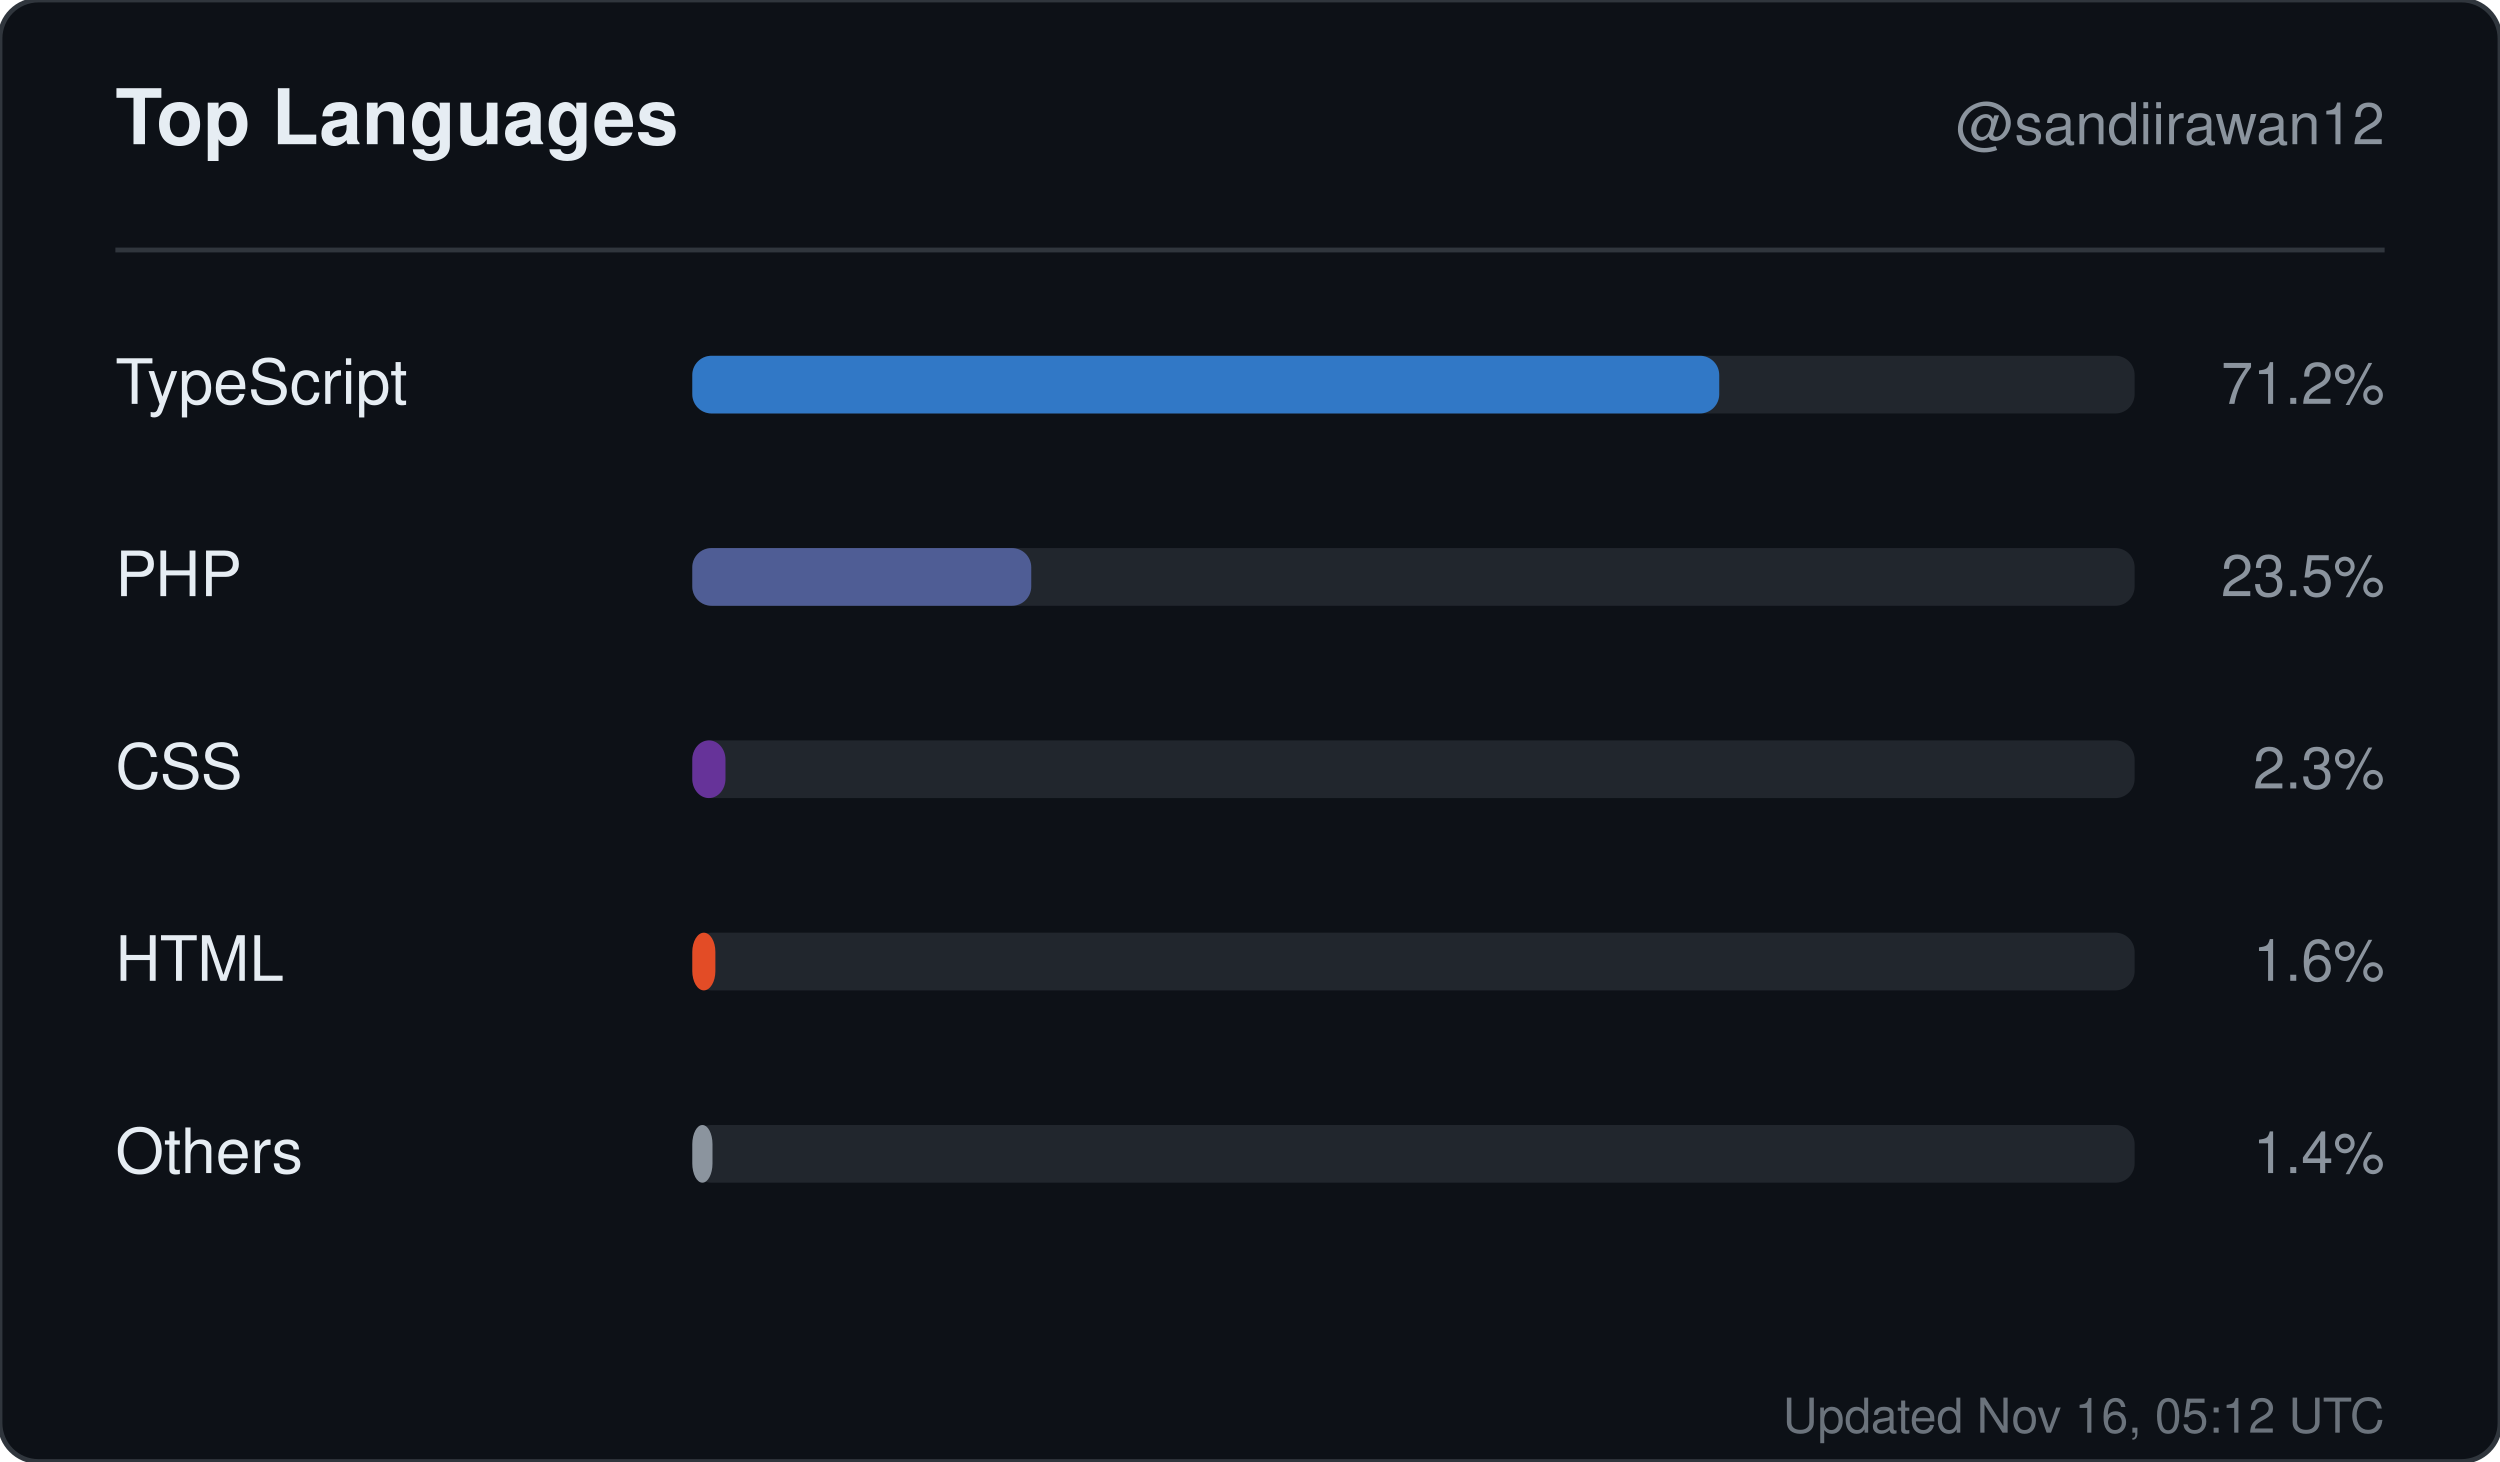
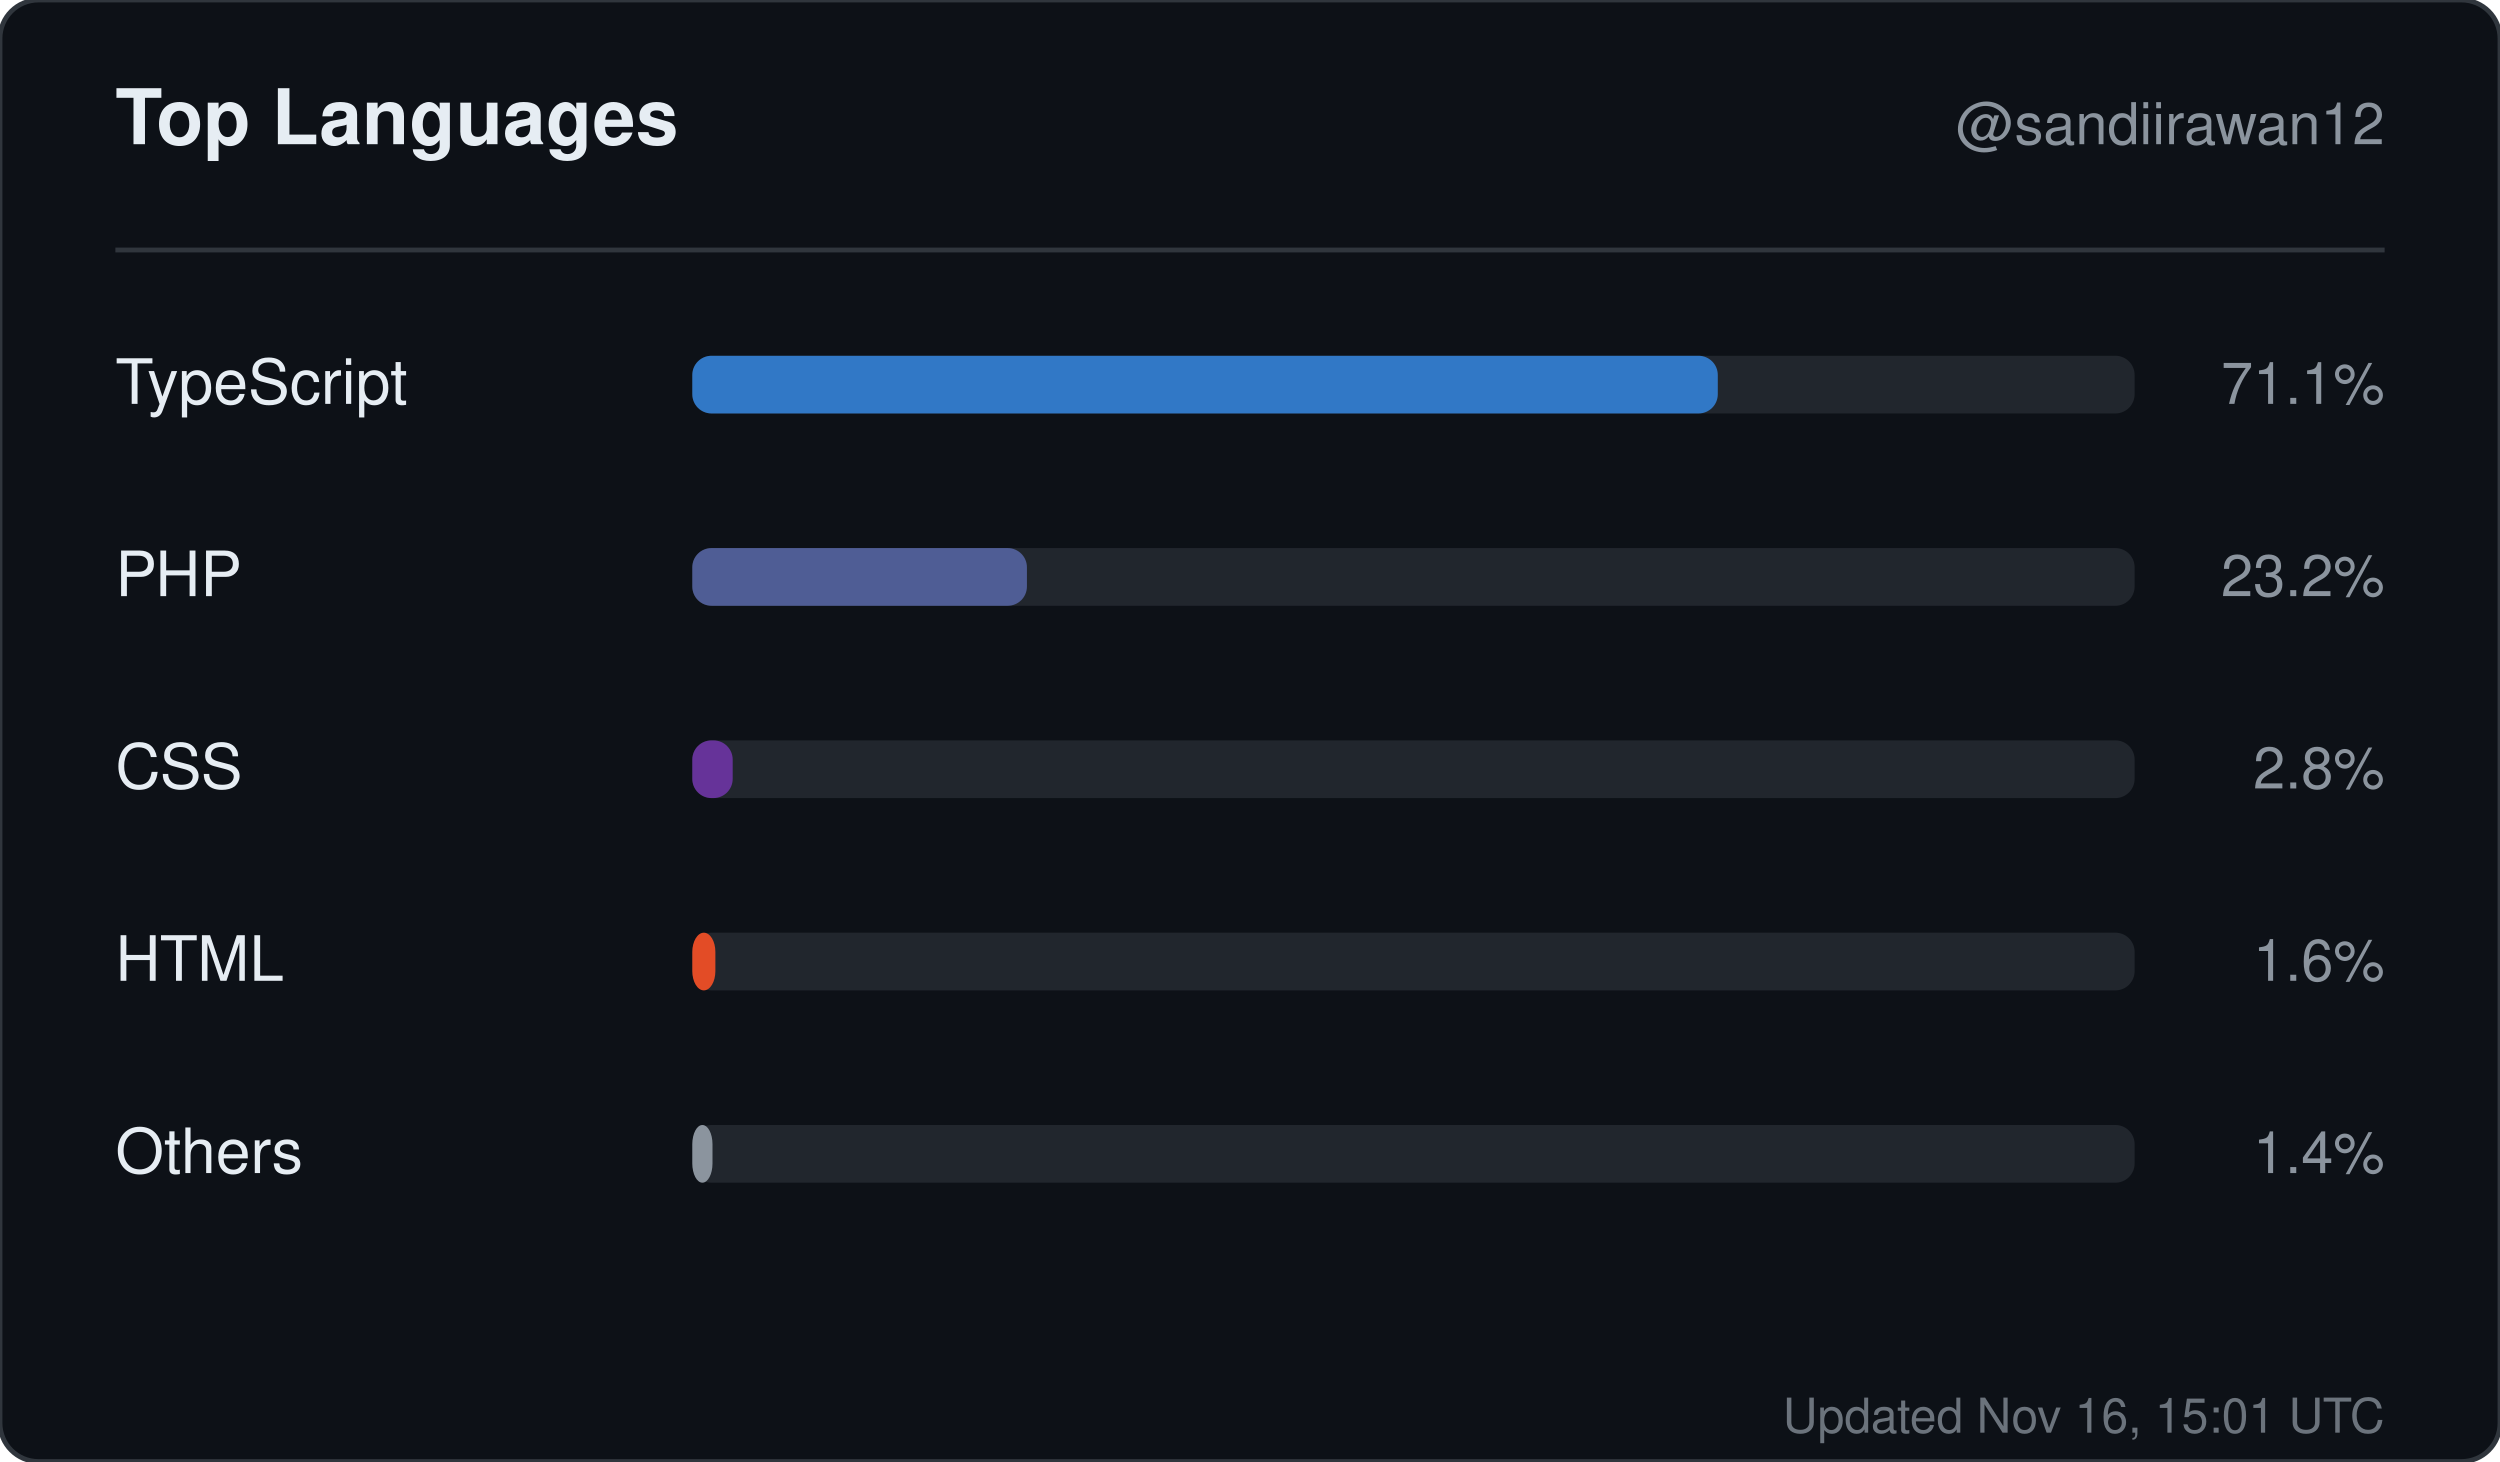
<svg xmlns="http://www.w3.org/2000/svg" width="520" height="304" viewBox="0 0 520 304" role="img" aria-label="Top languages for sandiirawan12">
  <rect width="520" height="304" rx="8" fill="#0d1117" stroke="#30363d" />
  <g font-family="-apple-system, BlinkMacSystemFont, Segoe UI, Helvetica, Arial, sans-serif">
    <text x="24" y="30" fill="#e6edf3" font-size="16" font-weight="700">Top Languages</text>
    <text x="496" y="30" fill="#8b949e" font-size="12" text-anchor="end">@sandiirawan12</text>
    <line x1="24" y1="52" x2="496" y2="52" stroke="#30363d" />
    <text x="24" y="84" fill="#e6edf3" font-size="13">TypeScript</text>
    <rect x="144" y="74" width="300" height="12" rx="4" fill="#21262d" />
-     <rect x="144" y="74" width="213.6" height="12" rx="4" fill="#3178c6" />
-     <text x="496" y="84" fill="#8b949e" font-size="12" text-anchor="end">71.2%</text>
+     <rect x="144" y="74" width="213.3" height="12" rx="4" fill="#3178c6" />
+     <text x="496" y="84" fill="#8b949e" font-size="12" text-anchor="end">71.1%</text>
    <text x="24" y="124" fill="#e6edf3" font-size="13">PHP</text>
    <rect x="144" y="114" width="300" height="12" rx="4" fill="#21262d" />
-     <rect x="144" y="114" width="70.5" height="12" rx="4" fill="#4F5D95" />
-     <text x="496" y="124" fill="#8b949e" font-size="12" text-anchor="end">23.5%</text>
+     <rect x="144" y="114" width="69.6" height="12" rx="4" fill="#4F5D95" />
+     <text x="496" y="124" fill="#8b949e" font-size="12" text-anchor="end">23.2%</text>
    <text x="24" y="164" fill="#e6edf3" font-size="13">CSS</text>
    <rect x="144" y="154" width="300" height="12" rx="4" fill="#21262d" />
-     <rect x="144" y="154" width="6.9" height="12" rx="4" fill="#663399" />
-     <text x="496" y="164" fill="#8b949e" font-size="12" text-anchor="end">2.3%</text>
+     <rect x="144" y="154" width="8.4" height="12" rx="4" fill="#663399" />
+     <text x="496" y="164" fill="#8b949e" font-size="12" text-anchor="end">2.8%</text>
    <text x="24" y="204" fill="#e6edf3" font-size="13">HTML</text>
    <rect x="144" y="194" width="300" height="12" rx="4" fill="#21262d" />
    <rect x="144" y="194" width="4.8" height="12" rx="4" fill="#e34c26" />
    <text x="496" y="204" fill="#8b949e" font-size="12" text-anchor="end">1.6%</text>
    <text x="24" y="244" fill="#e6edf3" font-size="13">Others</text>
    <rect x="144" y="234" width="300" height="12" rx="4" fill="#21262d" />
    <rect x="144" y="234" width="4.2" height="12" rx="4" fill="#8b949e" />
    <text x="496" y="244" fill="#8b949e" font-size="12" text-anchor="end">1.4%</text>
-     <text x="496" y="298" fill="#8b949e" font-size="10" text-anchor="end" opacity="0.75">Updated Nov 16, 05:12 UTC</text>
+     <text x="496" y="298" fill="#8b949e" font-size="10" text-anchor="end" opacity="0.75">Updated Nov 16, 15:01 UTC</text>
  </g>
</svg>
